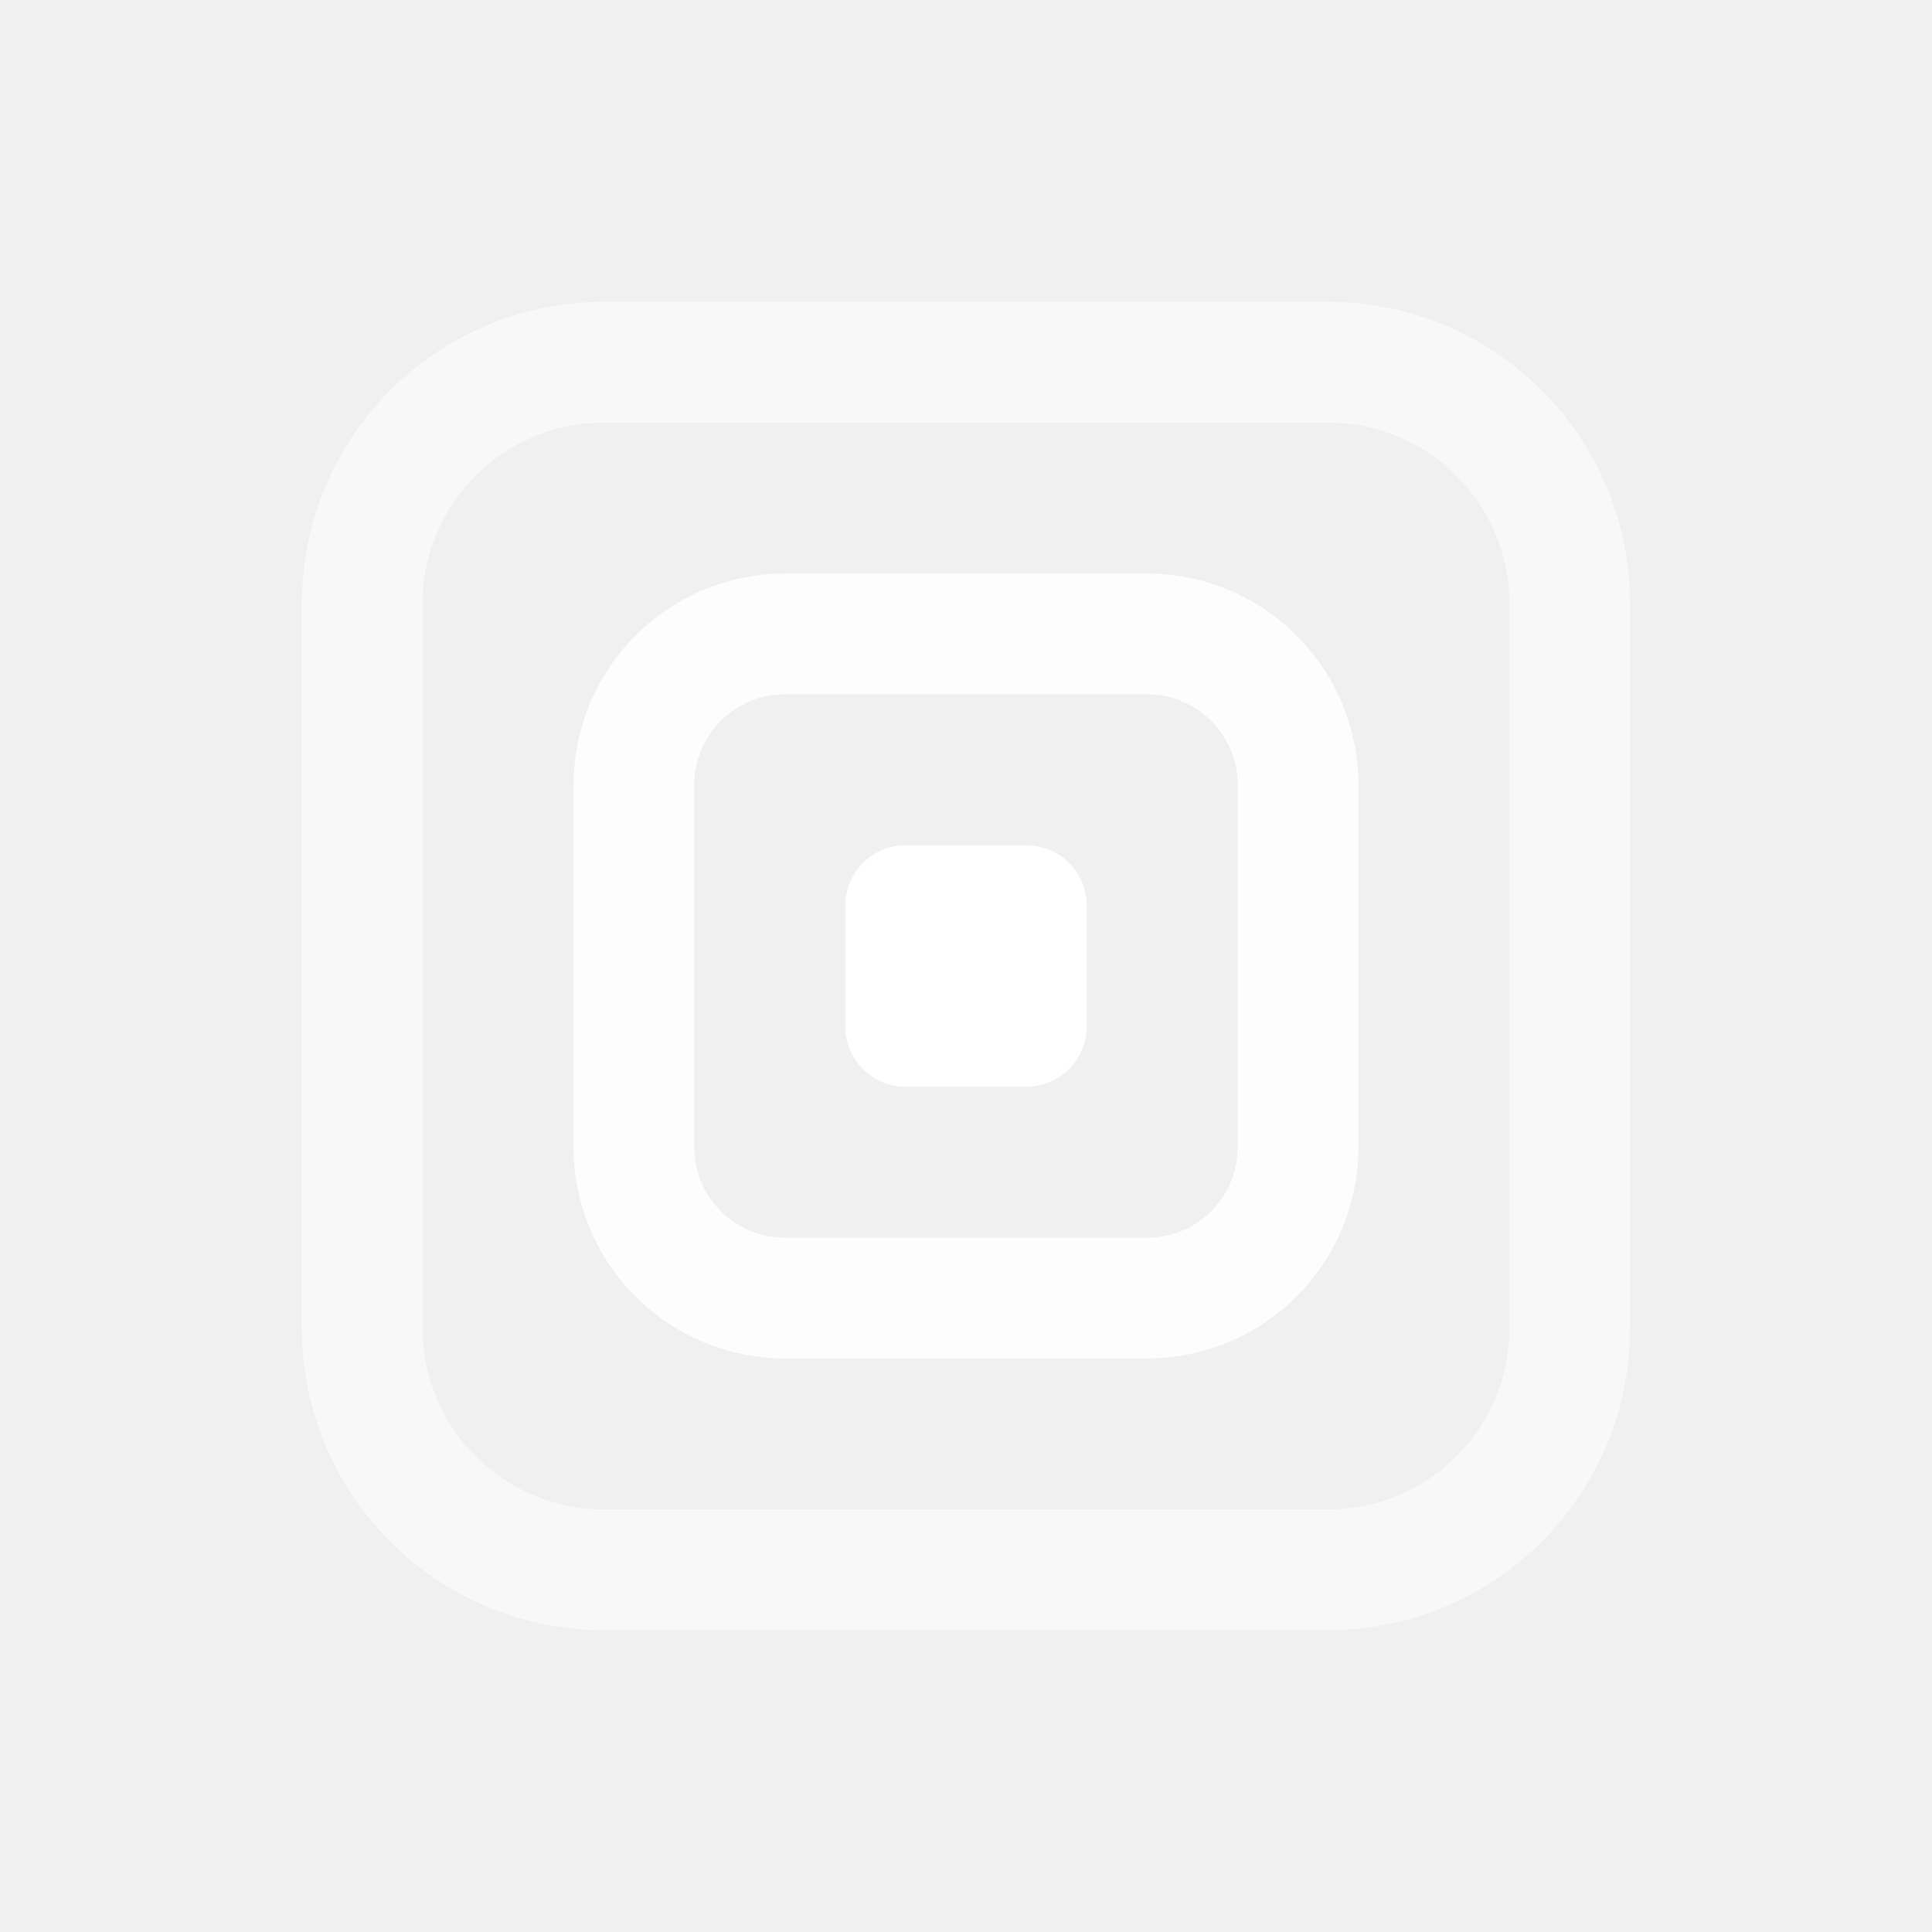
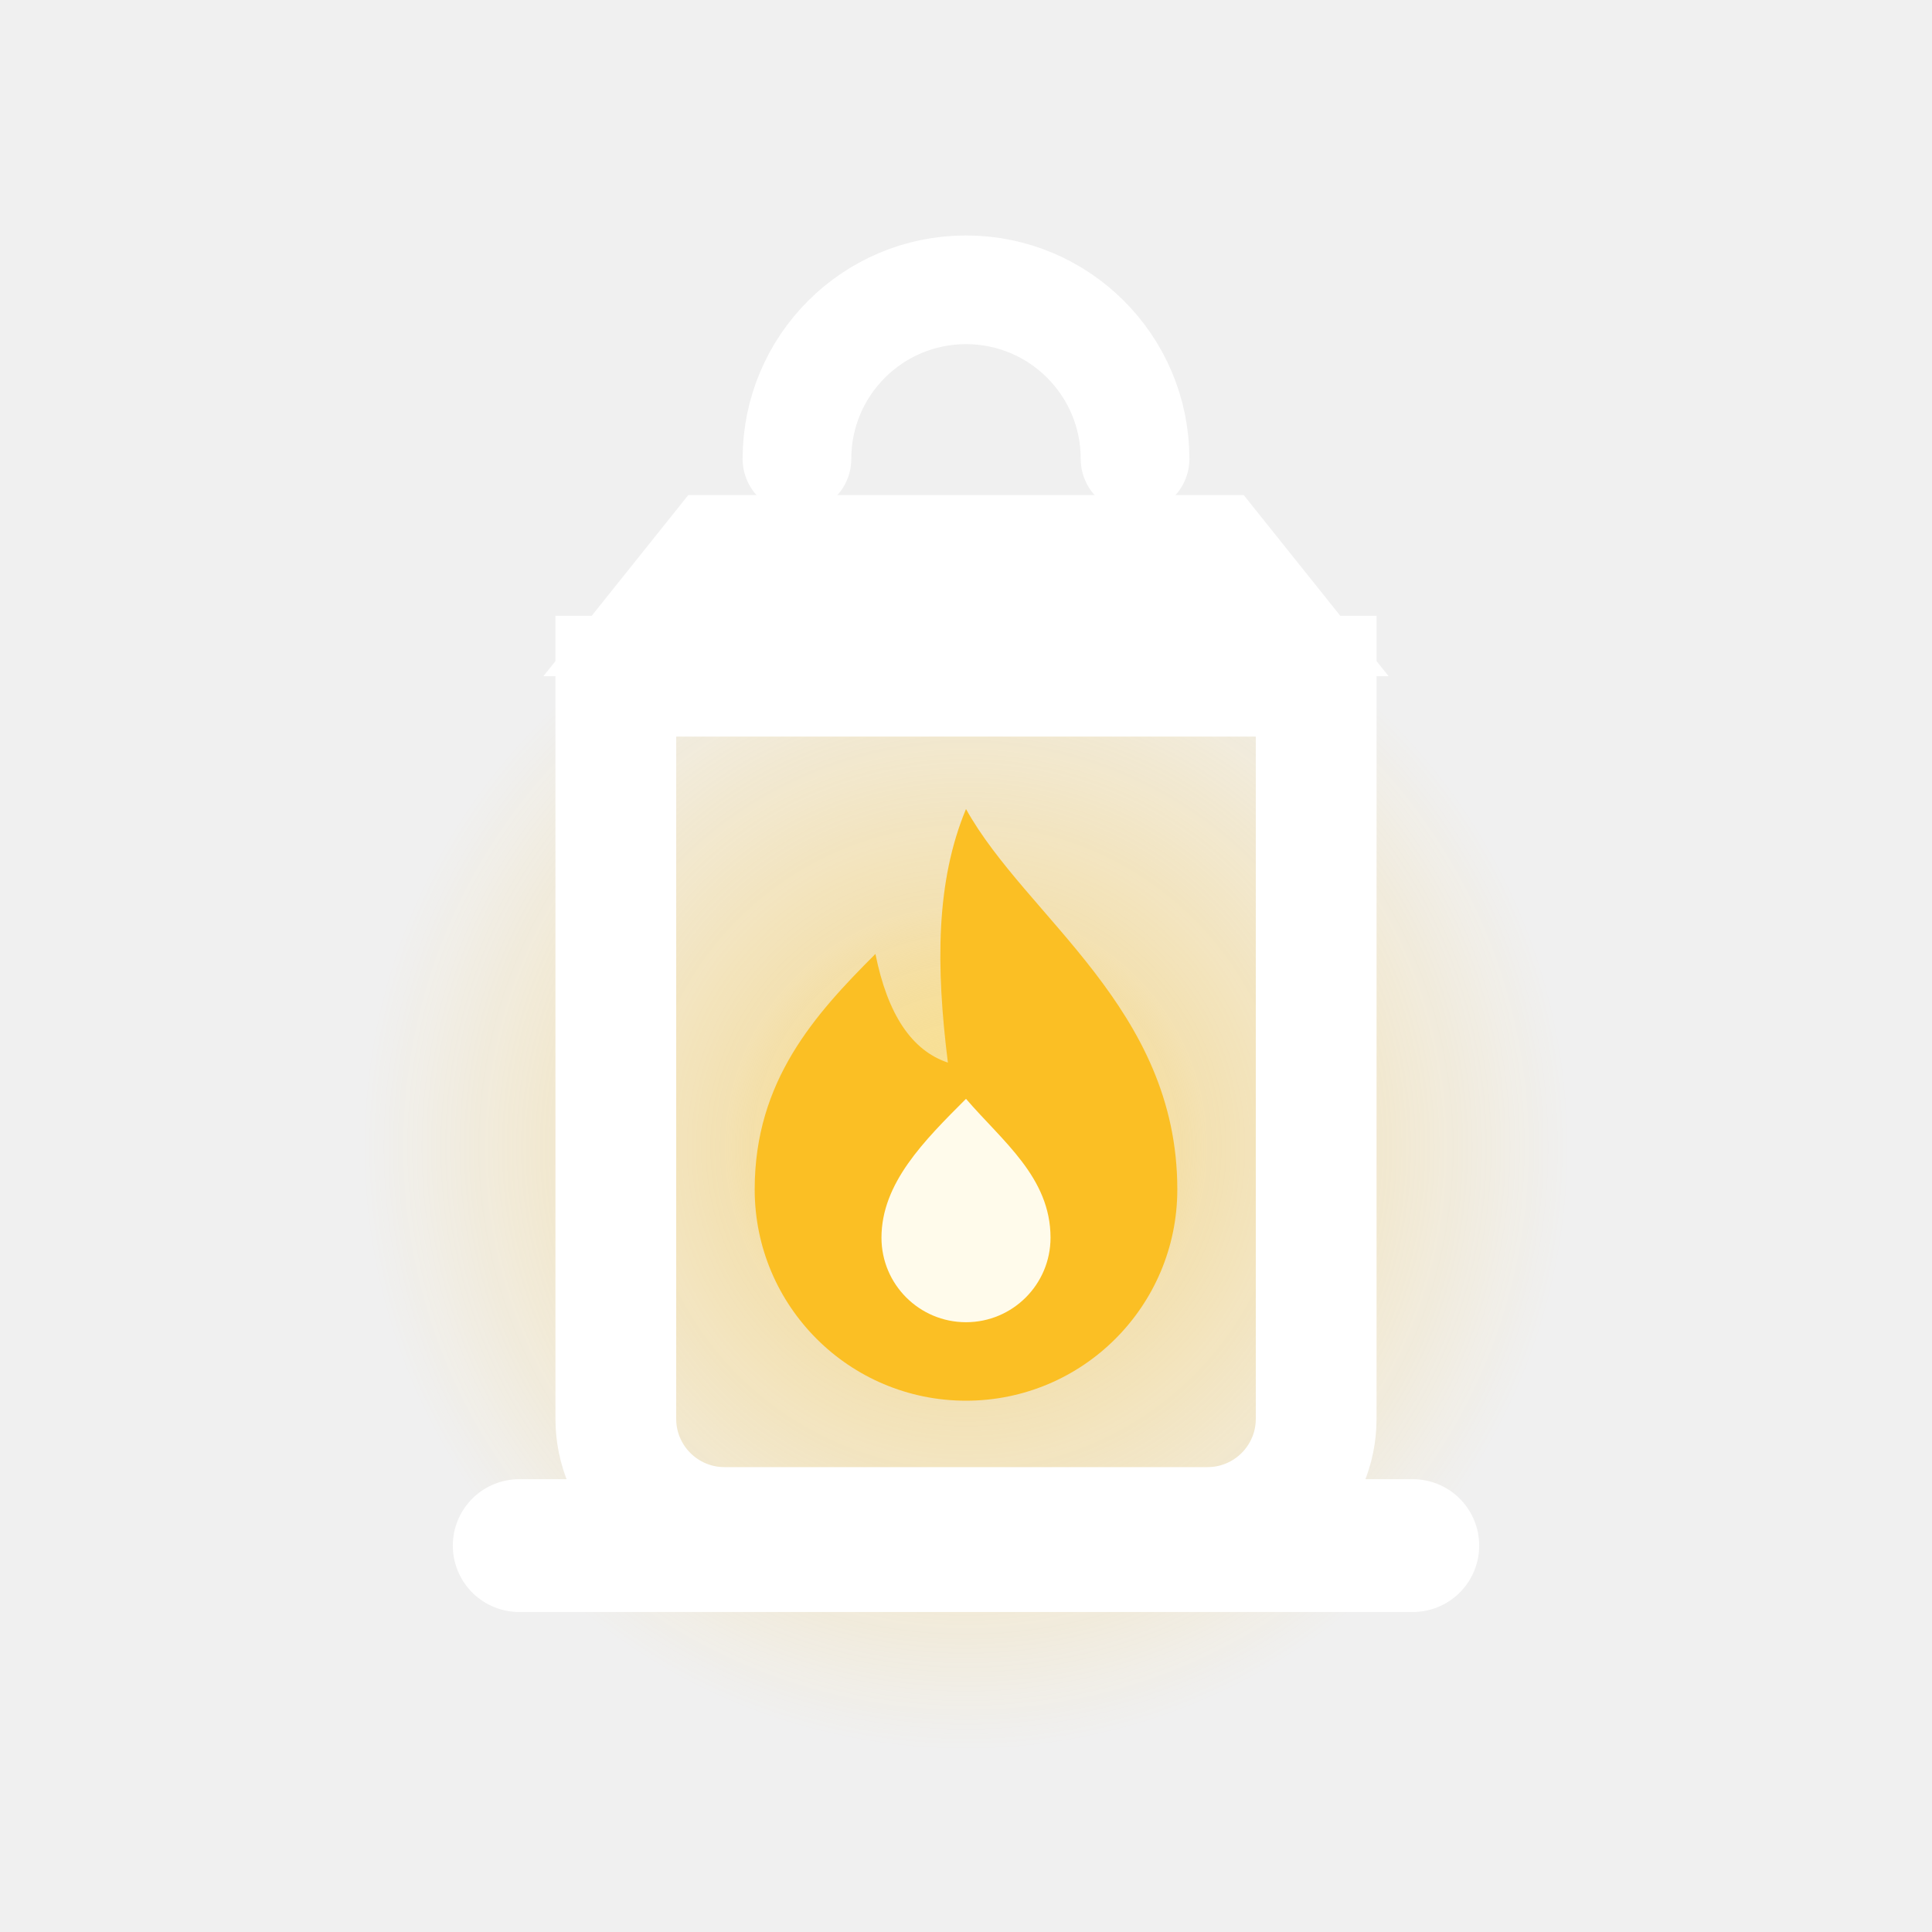
<svg xmlns="http://www.w3.org/2000/svg" viewBox="0 0 32 32">
-   <rect x="6" y="6" width="20" height="20" rx="4" fill="none" stroke="#fff" stroke-opacity=".55" stroke-width="2" />
-   <rect x="10.5" y="10.5" width="11" height="11" rx="2.5" fill="none" stroke="#fff" stroke-opacity=".85" stroke-width="2" />
-   <rect x="14" y="14" width="4" height="4" rx="1" fill="#fff" />
+   <radialGradient id="g" cx="16" cy="19" r="10" gradientUnits="userSpaceOnUse">
+     <stop offset="0" stop-color="#fde68a" stop-opacity=".85" />
+     <stop offset=".4" stop-color="#fbbf24" stop-opacity=".3" />
+     <stop offset="1" stop-color="#fbbf24" stop-opacity="0" />
+   </radialGradient>
+   <circle cx="16" cy="19" r="10" fill="url(#g)" />
+   <path d="M13.2 7.6a2.8 2.8 0 0 1 5.6 0" fill="none" stroke="#fff" stroke-width="1.8" stroke-linecap="round" />
+   <path d="M11.4 8.2h9.2l2.4 3H9z" fill="#fff" />
+   <path d="M10.2 11.2h11.6v12.3a1.8 1.8 0 0 1-1.8 1.8h-8a1.8 1.8 0 0 1-1.8-1.8z" fill="none" stroke="#fff" stroke-width="2" />
+   <path d="M16 13.4c1 1.8 3.5 3.3 3.5 6.3a3.5 3.5 0 0 1-7 0c0-1.8 1-2.9 2-3.9.2 1 .6 1.6 1.2 1.8-.2-1.6-.2-3 .3-4.2z" fill="#fbbf24" />
+   <path d="M16 18.2c.6.7 1.4 1.3 1.4 2.3a1.4 1.4 0 0 1-2.8 0c0-.9.7-1.6 1.4-2.3z" fill="#fffbeb" />
+   <path d="M8.6 25.6h14.8" stroke="#fff" stroke-width="2.2" stroke-linecap="round" />
</svg>
